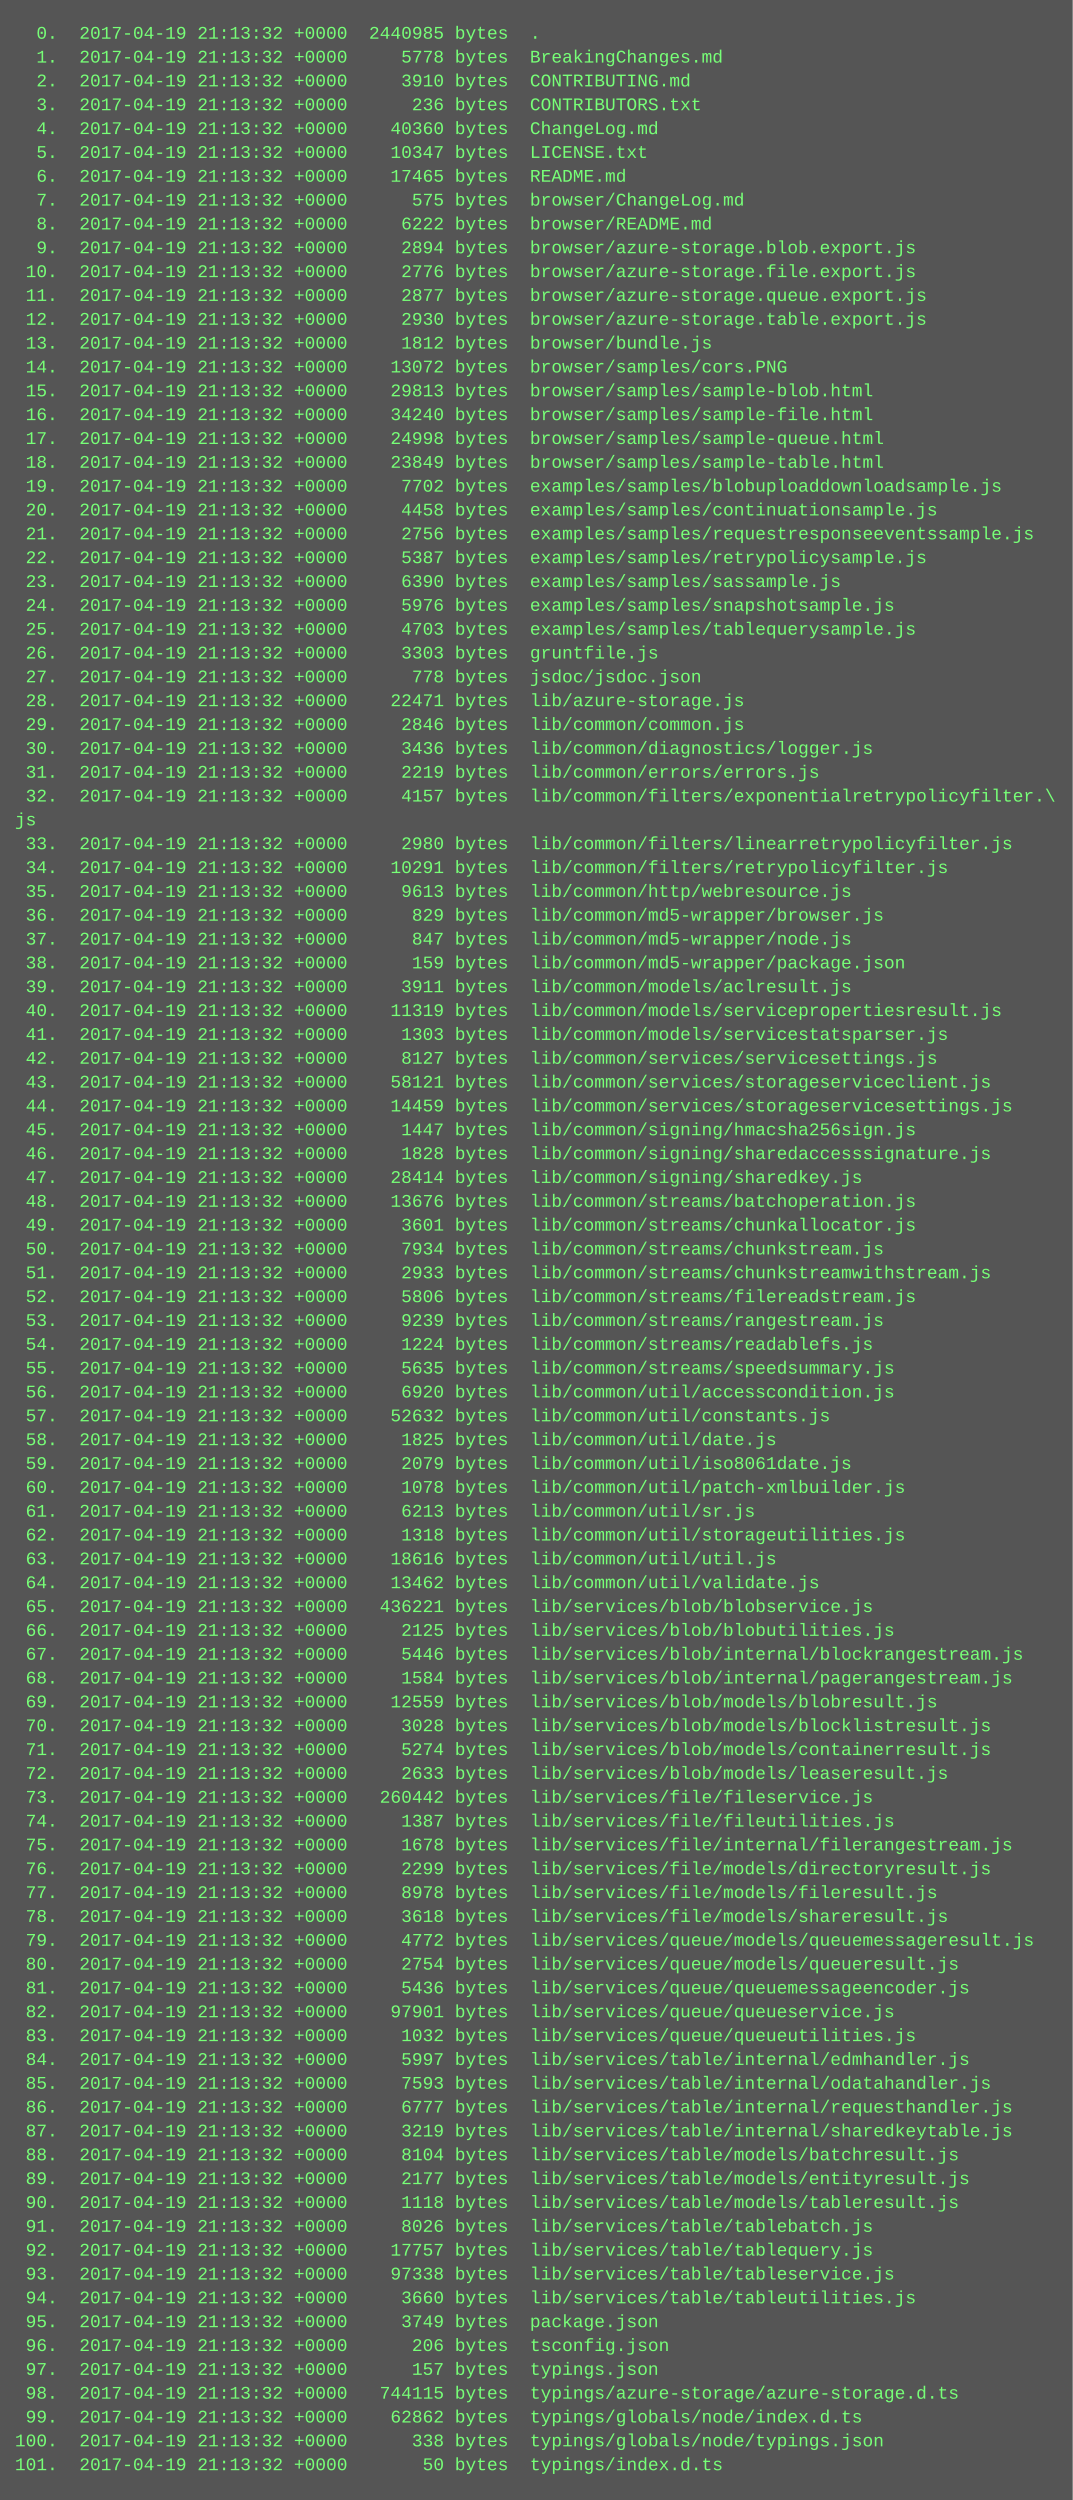
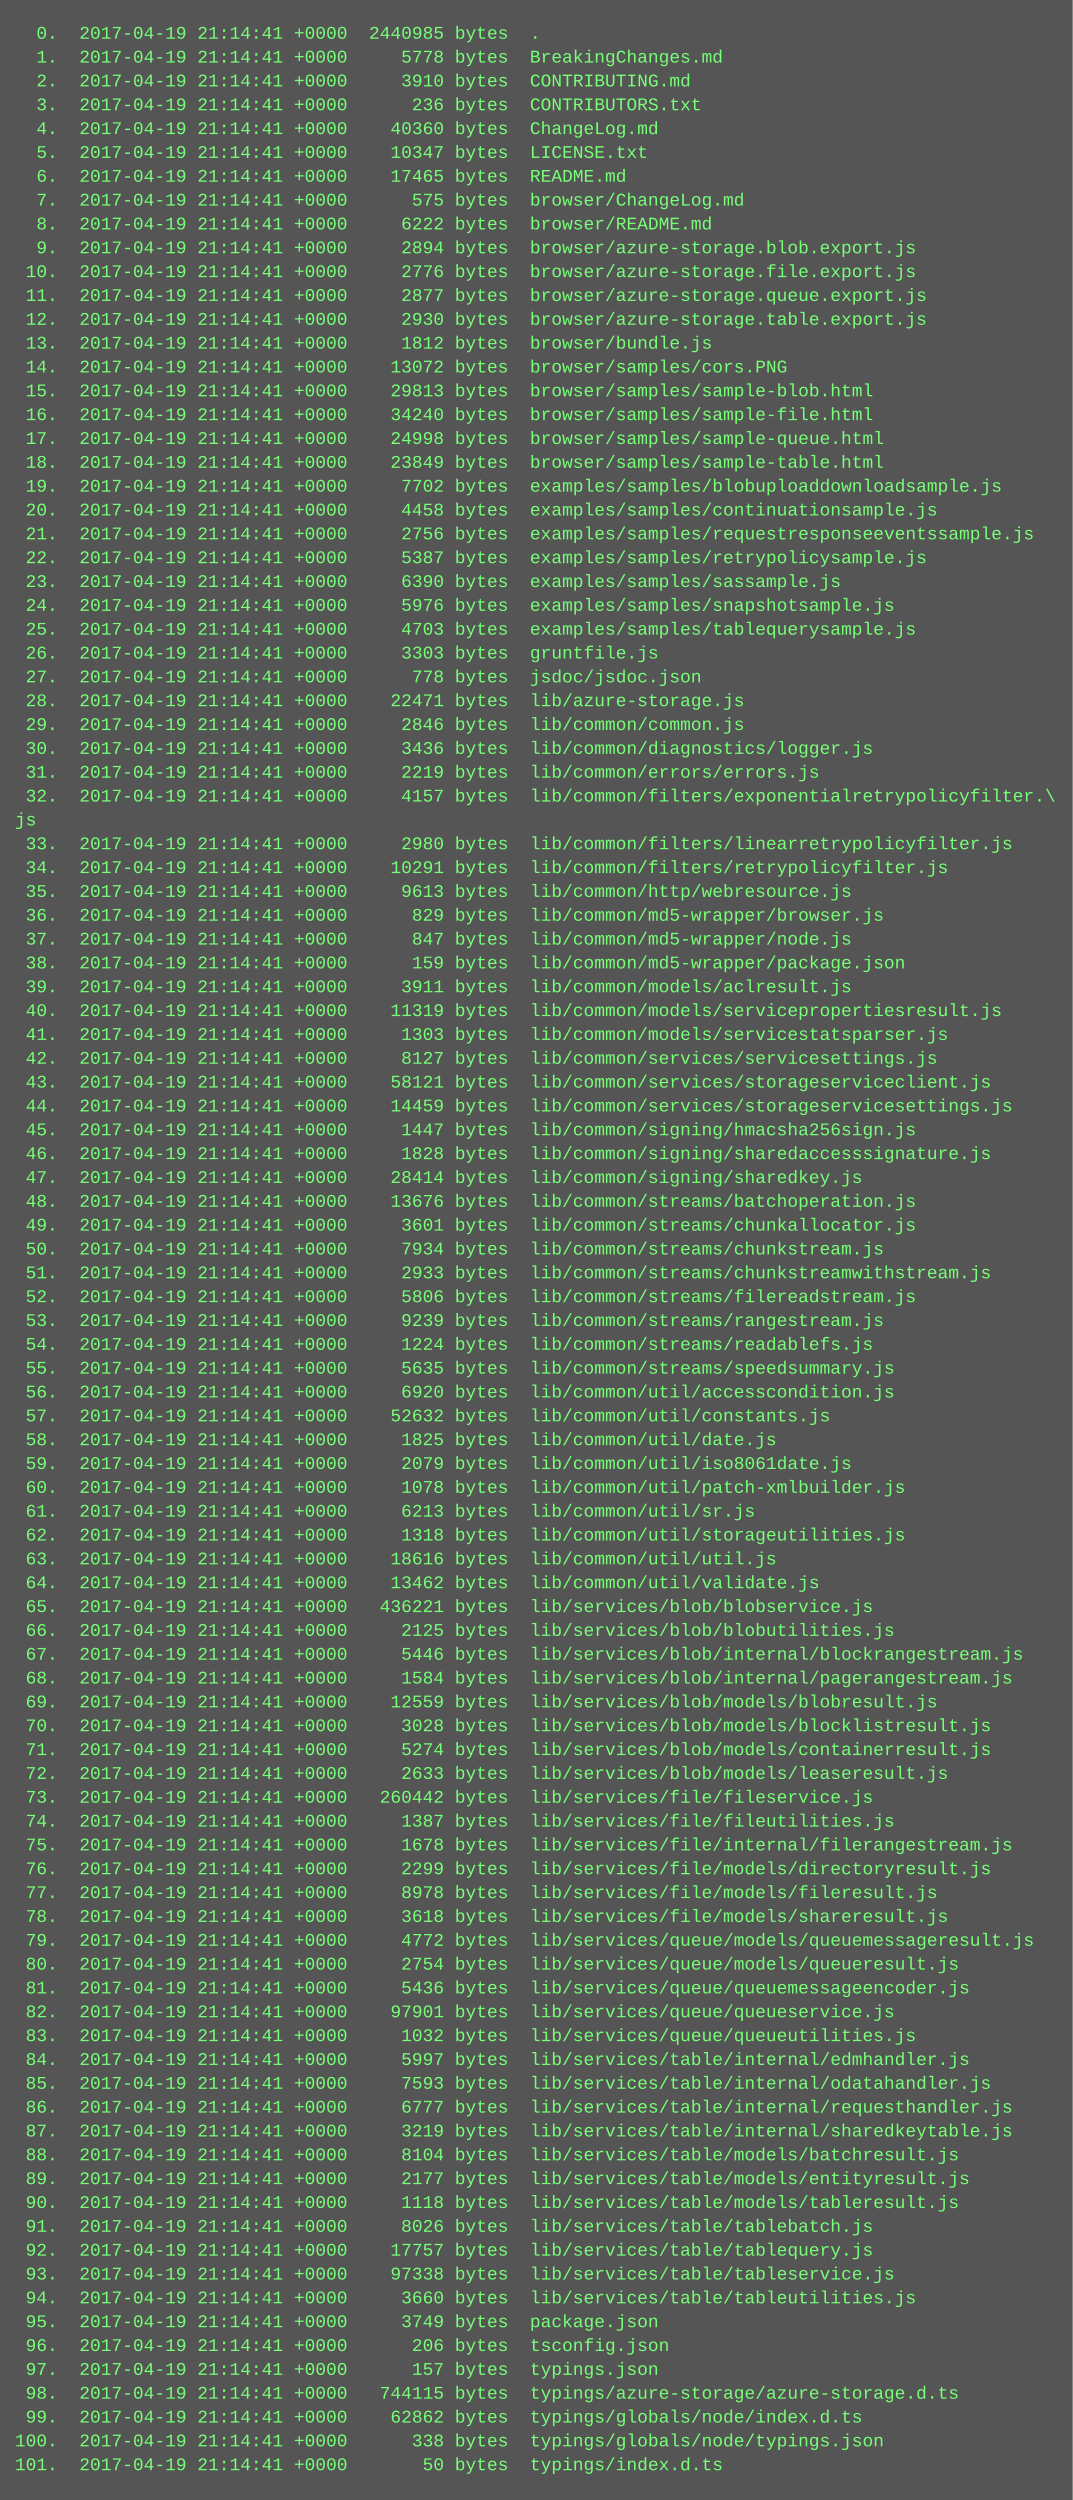
<svg xmlns="http://www.w3.org/2000/svg" height="1678" width="720">
  <rect height="1678" fill="#555" width="720" />
  <text fill="#7f7" font-family="Courier New" font-size="12" xml:space="preserve">
-     <tspan x="10" y="26">  0.  2017-04-19 21:13:32 +0000  2440985 bytes  .</tspan>
-     <tspan x="10" y="42">  1.  2017-04-19 21:13:32 +0000     5778 bytes  BreakingChanges.md</tspan>
-     <tspan x="10" y="58">  2.  2017-04-19 21:13:32 +0000     3910 bytes  CONTRIBUTING.md</tspan>
-     <tspan x="10" y="74">  3.  2017-04-19 21:13:32 +0000      236 bytes  CONTRIBUTORS.txt</tspan>
-     <tspan x="10" y="90">  4.  2017-04-19 21:13:32 +0000    40360 bytes  ChangeLog.md</tspan>
-     <tspan x="10" y="106">  5.  2017-04-19 21:13:32 +0000    10347 bytes  LICENSE.txt</tspan>
-     <tspan x="10" y="122">  6.  2017-04-19 21:13:32 +0000    17465 bytes  README.md</tspan>
-     <tspan x="10" y="138">  7.  2017-04-19 21:13:32 +0000      575 bytes  browser/ChangeLog.md</tspan>
-     <tspan x="10" y="154">  8.  2017-04-19 21:13:32 +0000     6222 bytes  browser/README.md</tspan>
-     <tspan x="10" y="170">  9.  2017-04-19 21:13:32 +0000     2894 bytes  browser/azure-storage.blob.export.js</tspan>
-     <tspan x="10" y="186"> 10.  2017-04-19 21:13:32 +0000     2776 bytes  browser/azure-storage.file.export.js</tspan>
-     <tspan x="10" y="202"> 11.  2017-04-19 21:13:32 +0000     2877 bytes  browser/azure-storage.queue.export.js</tspan>
-     <tspan x="10" y="218"> 12.  2017-04-19 21:13:32 +0000     2930 bytes  browser/azure-storage.table.export.js</tspan>
-     <tspan x="10" y="234"> 13.  2017-04-19 21:13:32 +0000     1812 bytes  browser/bundle.js</tspan>
-     <tspan x="10" y="250"> 14.  2017-04-19 21:13:32 +0000    13072 bytes  browser/samples/cors.PNG</tspan>
-     <tspan x="10" y="266"> 15.  2017-04-19 21:13:32 +0000    29813 bytes  browser/samples/sample-blob.html</tspan>
-     <tspan x="10" y="282"> 16.  2017-04-19 21:13:32 +0000    34240 bytes  browser/samples/sample-file.html</tspan>
-     <tspan x="10" y="298"> 17.  2017-04-19 21:13:32 +0000    24998 bytes  browser/samples/sample-queue.html</tspan>
-     <tspan x="10" y="314"> 18.  2017-04-19 21:13:32 +0000    23849 bytes  browser/samples/sample-table.html</tspan>
-     <tspan x="10" y="330"> 19.  2017-04-19 21:13:32 +0000     7702 bytes  examples/samples/blobuploaddownloadsample.js</tspan>
-     <tspan x="10" y="346"> 20.  2017-04-19 21:13:32 +0000     4458 bytes  examples/samples/continuationsample.js</tspan>
-     <tspan x="10" y="362"> 21.  2017-04-19 21:13:32 +0000     2756 bytes  examples/samples/requestresponseeventssample.js</tspan>
-     <tspan x="10" y="378"> 22.  2017-04-19 21:13:32 +0000     5387 bytes  examples/samples/retrypolicysample.js</tspan>
-     <tspan x="10" y="394"> 23.  2017-04-19 21:13:32 +0000     6390 bytes  examples/samples/sassample.js</tspan>
-     <tspan x="10" y="410"> 24.  2017-04-19 21:13:32 +0000     5976 bytes  examples/samples/snapshotsample.js</tspan>
-     <tspan x="10" y="426"> 25.  2017-04-19 21:13:32 +0000     4703 bytes  examples/samples/tablequerysample.js</tspan>
-     <tspan x="10" y="442"> 26.  2017-04-19 21:13:32 +0000     3303 bytes  gruntfile.js</tspan>
-     <tspan x="10" y="458"> 27.  2017-04-19 21:13:32 +0000      778 bytes  jsdoc/jsdoc.json</tspan>
-     <tspan x="10" y="474"> 28.  2017-04-19 21:13:32 +0000    22471 bytes  lib/azure-storage.js</tspan>
-     <tspan x="10" y="490"> 29.  2017-04-19 21:13:32 +0000     2846 bytes  lib/common/common.js</tspan>
-     <tspan x="10" y="506"> 30.  2017-04-19 21:13:32 +0000     3436 bytes  lib/common/diagnostics/logger.js</tspan>
-     <tspan x="10" y="522"> 31.  2017-04-19 21:13:32 +0000     2219 bytes  lib/common/errors/errors.js</tspan>
-     <tspan x="10" y="538"> 32.  2017-04-19 21:13:32 +0000     4157 bytes  lib/common/filters/exponentialretrypolicyfilter.\</tspan>
+     <tspan x="10" y="26">  0.  2017-04-19 21:14:41 +0000  2440985 bytes  .</tspan>
+     <tspan x="10" y="42">  1.  2017-04-19 21:14:41 +0000     5778 bytes  BreakingChanges.md</tspan>
+     <tspan x="10" y="58">  2.  2017-04-19 21:14:41 +0000     3910 bytes  CONTRIBUTING.md</tspan>
+     <tspan x="10" y="74">  3.  2017-04-19 21:14:41 +0000      236 bytes  CONTRIBUTORS.txt</tspan>
+     <tspan x="10" y="90">  4.  2017-04-19 21:14:41 +0000    40360 bytes  ChangeLog.md</tspan>
+     <tspan x="10" y="106">  5.  2017-04-19 21:14:41 +0000    10347 bytes  LICENSE.txt</tspan>
+     <tspan x="10" y="122">  6.  2017-04-19 21:14:41 +0000    17465 bytes  README.md</tspan>
+     <tspan x="10" y="138">  7.  2017-04-19 21:14:41 +0000      575 bytes  browser/ChangeLog.md</tspan>
+     <tspan x="10" y="154">  8.  2017-04-19 21:14:41 +0000     6222 bytes  browser/README.md</tspan>
+     <tspan x="10" y="170">  9.  2017-04-19 21:14:41 +0000     2894 bytes  browser/azure-storage.blob.export.js</tspan>
+     <tspan x="10" y="186"> 10.  2017-04-19 21:14:41 +0000     2776 bytes  browser/azure-storage.file.export.js</tspan>
+     <tspan x="10" y="202"> 11.  2017-04-19 21:14:41 +0000     2877 bytes  browser/azure-storage.queue.export.js</tspan>
+     <tspan x="10" y="218"> 12.  2017-04-19 21:14:41 +0000     2930 bytes  browser/azure-storage.table.export.js</tspan>
+     <tspan x="10" y="234"> 13.  2017-04-19 21:14:41 +0000     1812 bytes  browser/bundle.js</tspan>
+     <tspan x="10" y="250"> 14.  2017-04-19 21:14:41 +0000    13072 bytes  browser/samples/cors.PNG</tspan>
+     <tspan x="10" y="266"> 15.  2017-04-19 21:14:41 +0000    29813 bytes  browser/samples/sample-blob.html</tspan>
+     <tspan x="10" y="282"> 16.  2017-04-19 21:14:41 +0000    34240 bytes  browser/samples/sample-file.html</tspan>
+     <tspan x="10" y="298"> 17.  2017-04-19 21:14:41 +0000    24998 bytes  browser/samples/sample-queue.html</tspan>
+     <tspan x="10" y="314"> 18.  2017-04-19 21:14:41 +0000    23849 bytes  browser/samples/sample-table.html</tspan>
+     <tspan x="10" y="330"> 19.  2017-04-19 21:14:41 +0000     7702 bytes  examples/samples/blobuploaddownloadsample.js</tspan>
+     <tspan x="10" y="346"> 20.  2017-04-19 21:14:41 +0000     4458 bytes  examples/samples/continuationsample.js</tspan>
+     <tspan x="10" y="362"> 21.  2017-04-19 21:14:41 +0000     2756 bytes  examples/samples/requestresponseeventssample.js</tspan>
+     <tspan x="10" y="378"> 22.  2017-04-19 21:14:41 +0000     5387 bytes  examples/samples/retrypolicysample.js</tspan>
+     <tspan x="10" y="394"> 23.  2017-04-19 21:14:41 +0000     6390 bytes  examples/samples/sassample.js</tspan>
+     <tspan x="10" y="410"> 24.  2017-04-19 21:14:41 +0000     5976 bytes  examples/samples/snapshotsample.js</tspan>
+     <tspan x="10" y="426"> 25.  2017-04-19 21:14:41 +0000     4703 bytes  examples/samples/tablequerysample.js</tspan>
+     <tspan x="10" y="442"> 26.  2017-04-19 21:14:41 +0000     3303 bytes  gruntfile.js</tspan>
+     <tspan x="10" y="458"> 27.  2017-04-19 21:14:41 +0000      778 bytes  jsdoc/jsdoc.json</tspan>
+     <tspan x="10" y="474"> 28.  2017-04-19 21:14:41 +0000    22471 bytes  lib/azure-storage.js</tspan>
+     <tspan x="10" y="490"> 29.  2017-04-19 21:14:41 +0000     2846 bytes  lib/common/common.js</tspan>
+     <tspan x="10" y="506"> 30.  2017-04-19 21:14:41 +0000     3436 bytes  lib/common/diagnostics/logger.js</tspan>
+     <tspan x="10" y="522"> 31.  2017-04-19 21:14:41 +0000     2219 bytes  lib/common/errors/errors.js</tspan>
+     <tspan x="10" y="538"> 32.  2017-04-19 21:14:41 +0000     4157 bytes  lib/common/filters/exponentialretrypolicyfilter.\</tspan>
    <tspan x="10" y="554">js</tspan>
-     <tspan x="10" y="570"> 33.  2017-04-19 21:13:32 +0000     2980 bytes  lib/common/filters/linearretrypolicyfilter.js</tspan>
-     <tspan x="10" y="586"> 34.  2017-04-19 21:13:32 +0000    10291 bytes  lib/common/filters/retrypolicyfilter.js</tspan>
-     <tspan x="10" y="602"> 35.  2017-04-19 21:13:32 +0000     9613 bytes  lib/common/http/webresource.js</tspan>
-     <tspan x="10" y="618"> 36.  2017-04-19 21:13:32 +0000      829 bytes  lib/common/md5-wrapper/browser.js</tspan>
-     <tspan x="10" y="634"> 37.  2017-04-19 21:13:32 +0000      847 bytes  lib/common/md5-wrapper/node.js</tspan>
-     <tspan x="10" y="650"> 38.  2017-04-19 21:13:32 +0000      159 bytes  lib/common/md5-wrapper/package.json</tspan>
-     <tspan x="10" y="666"> 39.  2017-04-19 21:13:32 +0000     3911 bytes  lib/common/models/aclresult.js</tspan>
-     <tspan x="10" y="682"> 40.  2017-04-19 21:13:32 +0000    11319 bytes  lib/common/models/servicepropertiesresult.js</tspan>
-     <tspan x="10" y="698"> 41.  2017-04-19 21:13:32 +0000     1303 bytes  lib/common/models/servicestatsparser.js</tspan>
-     <tspan x="10" y="714"> 42.  2017-04-19 21:13:32 +0000     8127 bytes  lib/common/services/servicesettings.js</tspan>
-     <tspan x="10" y="730"> 43.  2017-04-19 21:13:32 +0000    58121 bytes  lib/common/services/storageserviceclient.js</tspan>
-     <tspan x="10" y="746"> 44.  2017-04-19 21:13:32 +0000    14459 bytes  lib/common/services/storageservicesettings.js</tspan>
-     <tspan x="10" y="762"> 45.  2017-04-19 21:13:32 +0000     1447 bytes  lib/common/signing/hmacsha256sign.js</tspan>
-     <tspan x="10" y="778"> 46.  2017-04-19 21:13:32 +0000     1828 bytes  lib/common/signing/sharedaccesssignature.js</tspan>
-     <tspan x="10" y="794"> 47.  2017-04-19 21:13:32 +0000    28414 bytes  lib/common/signing/sharedkey.js</tspan>
-     <tspan x="10" y="810"> 48.  2017-04-19 21:13:32 +0000    13676 bytes  lib/common/streams/batchoperation.js</tspan>
-     <tspan x="10" y="826"> 49.  2017-04-19 21:13:32 +0000     3601 bytes  lib/common/streams/chunkallocator.js</tspan>
-     <tspan x="10" y="842"> 50.  2017-04-19 21:13:32 +0000     7934 bytes  lib/common/streams/chunkstream.js</tspan>
-     <tspan x="10" y="858"> 51.  2017-04-19 21:13:32 +0000     2933 bytes  lib/common/streams/chunkstreamwithstream.js</tspan>
-     <tspan x="10" y="874"> 52.  2017-04-19 21:13:32 +0000     5806 bytes  lib/common/streams/filereadstream.js</tspan>
-     <tspan x="10" y="890"> 53.  2017-04-19 21:13:32 +0000     9239 bytes  lib/common/streams/rangestream.js</tspan>
-     <tspan x="10" y="906"> 54.  2017-04-19 21:13:32 +0000     1224 bytes  lib/common/streams/readablefs.js</tspan>
-     <tspan x="10" y="922"> 55.  2017-04-19 21:13:32 +0000     5635 bytes  lib/common/streams/speedsummary.js</tspan>
-     <tspan x="10" y="938"> 56.  2017-04-19 21:13:32 +0000     6920 bytes  lib/common/util/accesscondition.js</tspan>
-     <tspan x="10" y="954"> 57.  2017-04-19 21:13:32 +0000    52632 bytes  lib/common/util/constants.js</tspan>
-     <tspan x="10" y="970"> 58.  2017-04-19 21:13:32 +0000     1825 bytes  lib/common/util/date.js</tspan>
-     <tspan x="10" y="986"> 59.  2017-04-19 21:13:32 +0000     2079 bytes  lib/common/util/iso8061date.js</tspan>
-     <tspan x="10" y="1002"> 60.  2017-04-19 21:13:32 +0000     1078 bytes  lib/common/util/patch-xmlbuilder.js</tspan>
-     <tspan x="10" y="1018"> 61.  2017-04-19 21:13:32 +0000     6213 bytes  lib/common/util/sr.js</tspan>
-     <tspan x="10" y="1034"> 62.  2017-04-19 21:13:32 +0000     1318 bytes  lib/common/util/storageutilities.js</tspan>
-     <tspan x="10" y="1050"> 63.  2017-04-19 21:13:32 +0000    18616 bytes  lib/common/util/util.js</tspan>
-     <tspan x="10" y="1066"> 64.  2017-04-19 21:13:32 +0000    13462 bytes  lib/common/util/validate.js</tspan>
-     <tspan x="10" y="1082"> 65.  2017-04-19 21:13:32 +0000   436221 bytes  lib/services/blob/blobservice.js</tspan>
-     <tspan x="10" y="1098"> 66.  2017-04-19 21:13:32 +0000     2125 bytes  lib/services/blob/blobutilities.js</tspan>
-     <tspan x="10" y="1114"> 67.  2017-04-19 21:13:32 +0000     5446 bytes  lib/services/blob/internal/blockrangestream.js</tspan>
-     <tspan x="10" y="1130"> 68.  2017-04-19 21:13:32 +0000     1584 bytes  lib/services/blob/internal/pagerangestream.js</tspan>
-     <tspan x="10" y="1146"> 69.  2017-04-19 21:13:32 +0000    12559 bytes  lib/services/blob/models/blobresult.js</tspan>
-     <tspan x="10" y="1162"> 70.  2017-04-19 21:13:32 +0000     3028 bytes  lib/services/blob/models/blocklistresult.js</tspan>
-     <tspan x="10" y="1178"> 71.  2017-04-19 21:13:32 +0000     5274 bytes  lib/services/blob/models/containerresult.js</tspan>
-     <tspan x="10" y="1194"> 72.  2017-04-19 21:13:32 +0000     2633 bytes  lib/services/blob/models/leaseresult.js</tspan>
-     <tspan x="10" y="1210"> 73.  2017-04-19 21:13:32 +0000   260442 bytes  lib/services/file/fileservice.js</tspan>
-     <tspan x="10" y="1226"> 74.  2017-04-19 21:13:32 +0000     1387 bytes  lib/services/file/fileutilities.js</tspan>
-     <tspan x="10" y="1242"> 75.  2017-04-19 21:13:32 +0000     1678 bytes  lib/services/file/internal/filerangestream.js</tspan>
-     <tspan x="10" y="1258"> 76.  2017-04-19 21:13:32 +0000     2299 bytes  lib/services/file/models/directoryresult.js</tspan>
-     <tspan x="10" y="1274"> 77.  2017-04-19 21:13:32 +0000     8978 bytes  lib/services/file/models/fileresult.js</tspan>
-     <tspan x="10" y="1290"> 78.  2017-04-19 21:13:32 +0000     3618 bytes  lib/services/file/models/shareresult.js</tspan>
-     <tspan x="10" y="1306"> 79.  2017-04-19 21:13:32 +0000     4772 bytes  lib/services/queue/models/queuemessageresult.js</tspan>
-     <tspan x="10" y="1322"> 80.  2017-04-19 21:13:32 +0000     2754 bytes  lib/services/queue/models/queueresult.js</tspan>
-     <tspan x="10" y="1338"> 81.  2017-04-19 21:13:32 +0000     5436 bytes  lib/services/queue/queuemessageencoder.js</tspan>
-     <tspan x="10" y="1354"> 82.  2017-04-19 21:13:32 +0000    97901 bytes  lib/services/queue/queueservice.js</tspan>
-     <tspan x="10" y="1370"> 83.  2017-04-19 21:13:32 +0000     1032 bytes  lib/services/queue/queueutilities.js</tspan>
-     <tspan x="10" y="1386"> 84.  2017-04-19 21:13:32 +0000     5997 bytes  lib/services/table/internal/edmhandler.js</tspan>
-     <tspan x="10" y="1402"> 85.  2017-04-19 21:13:32 +0000     7593 bytes  lib/services/table/internal/odatahandler.js</tspan>
-     <tspan x="10" y="1418"> 86.  2017-04-19 21:13:32 +0000     6777 bytes  lib/services/table/internal/requesthandler.js</tspan>
-     <tspan x="10" y="1434"> 87.  2017-04-19 21:13:32 +0000     3219 bytes  lib/services/table/internal/sharedkeytable.js</tspan>
-     <tspan x="10" y="1450"> 88.  2017-04-19 21:13:32 +0000     8104 bytes  lib/services/table/models/batchresult.js</tspan>
-     <tspan x="10" y="1466"> 89.  2017-04-19 21:13:32 +0000     2177 bytes  lib/services/table/models/entityresult.js</tspan>
-     <tspan x="10" y="1482"> 90.  2017-04-19 21:13:32 +0000     1118 bytes  lib/services/table/models/tableresult.js</tspan>
-     <tspan x="10" y="1498"> 91.  2017-04-19 21:13:32 +0000     8026 bytes  lib/services/table/tablebatch.js</tspan>
-     <tspan x="10" y="1514"> 92.  2017-04-19 21:13:32 +0000    17757 bytes  lib/services/table/tablequery.js</tspan>
-     <tspan x="10" y="1530"> 93.  2017-04-19 21:13:32 +0000    97338 bytes  lib/services/table/tableservice.js</tspan>
-     <tspan x="10" y="1546"> 94.  2017-04-19 21:13:32 +0000     3660 bytes  lib/services/table/tableutilities.js</tspan>
-     <tspan x="10" y="1562"> 95.  2017-04-19 21:13:32 +0000     3749 bytes  package.json</tspan>
-     <tspan x="10" y="1578"> 96.  2017-04-19 21:13:32 +0000      206 bytes  tsconfig.json</tspan>
-     <tspan x="10" y="1594"> 97.  2017-04-19 21:13:32 +0000      157 bytes  typings.json</tspan>
-     <tspan x="10" y="1610"> 98.  2017-04-19 21:13:32 +0000   744115 bytes  typings/azure-storage/azure-storage.d.ts</tspan>
-     <tspan x="10" y="1626"> 99.  2017-04-19 21:13:32 +0000    62862 bytes  typings/globals/node/index.d.ts</tspan>
-     <tspan x="10" y="1642">100.  2017-04-19 21:13:32 +0000      338 bytes  typings/globals/node/typings.json</tspan>
-     <tspan x="10" y="1658">101.  2017-04-19 21:13:32 +0000       50 bytes  typings/index.d.ts</tspan>
+     <tspan x="10" y="570"> 33.  2017-04-19 21:14:41 +0000     2980 bytes  lib/common/filters/linearretrypolicyfilter.js</tspan>
+     <tspan x="10" y="586"> 34.  2017-04-19 21:14:41 +0000    10291 bytes  lib/common/filters/retrypolicyfilter.js</tspan>
+     <tspan x="10" y="602"> 35.  2017-04-19 21:14:41 +0000     9613 bytes  lib/common/http/webresource.js</tspan>
+     <tspan x="10" y="618"> 36.  2017-04-19 21:14:41 +0000      829 bytes  lib/common/md5-wrapper/browser.js</tspan>
+     <tspan x="10" y="634"> 37.  2017-04-19 21:14:41 +0000      847 bytes  lib/common/md5-wrapper/node.js</tspan>
+     <tspan x="10" y="650"> 38.  2017-04-19 21:14:41 +0000      159 bytes  lib/common/md5-wrapper/package.json</tspan>
+     <tspan x="10" y="666"> 39.  2017-04-19 21:14:41 +0000     3911 bytes  lib/common/models/aclresult.js</tspan>
+     <tspan x="10" y="682"> 40.  2017-04-19 21:14:41 +0000    11319 bytes  lib/common/models/servicepropertiesresult.js</tspan>
+     <tspan x="10" y="698"> 41.  2017-04-19 21:14:41 +0000     1303 bytes  lib/common/models/servicestatsparser.js</tspan>
+     <tspan x="10" y="714"> 42.  2017-04-19 21:14:41 +0000     8127 bytes  lib/common/services/servicesettings.js</tspan>
+     <tspan x="10" y="730"> 43.  2017-04-19 21:14:41 +0000    58121 bytes  lib/common/services/storageserviceclient.js</tspan>
+     <tspan x="10" y="746"> 44.  2017-04-19 21:14:41 +0000    14459 bytes  lib/common/services/storageservicesettings.js</tspan>
+     <tspan x="10" y="762"> 45.  2017-04-19 21:14:41 +0000     1447 bytes  lib/common/signing/hmacsha256sign.js</tspan>
+     <tspan x="10" y="778"> 46.  2017-04-19 21:14:41 +0000     1828 bytes  lib/common/signing/sharedaccesssignature.js</tspan>
+     <tspan x="10" y="794"> 47.  2017-04-19 21:14:41 +0000    28414 bytes  lib/common/signing/sharedkey.js</tspan>
+     <tspan x="10" y="810"> 48.  2017-04-19 21:14:41 +0000    13676 bytes  lib/common/streams/batchoperation.js</tspan>
+     <tspan x="10" y="826"> 49.  2017-04-19 21:14:41 +0000     3601 bytes  lib/common/streams/chunkallocator.js</tspan>
+     <tspan x="10" y="842"> 50.  2017-04-19 21:14:41 +0000     7934 bytes  lib/common/streams/chunkstream.js</tspan>
+     <tspan x="10" y="858"> 51.  2017-04-19 21:14:41 +0000     2933 bytes  lib/common/streams/chunkstreamwithstream.js</tspan>
+     <tspan x="10" y="874"> 52.  2017-04-19 21:14:41 +0000     5806 bytes  lib/common/streams/filereadstream.js</tspan>
+     <tspan x="10" y="890"> 53.  2017-04-19 21:14:41 +0000     9239 bytes  lib/common/streams/rangestream.js</tspan>
+     <tspan x="10" y="906"> 54.  2017-04-19 21:14:41 +0000     1224 bytes  lib/common/streams/readablefs.js</tspan>
+     <tspan x="10" y="922"> 55.  2017-04-19 21:14:41 +0000     5635 bytes  lib/common/streams/speedsummary.js</tspan>
+     <tspan x="10" y="938"> 56.  2017-04-19 21:14:41 +0000     6920 bytes  lib/common/util/accesscondition.js</tspan>
+     <tspan x="10" y="954"> 57.  2017-04-19 21:14:41 +0000    52632 bytes  lib/common/util/constants.js</tspan>
+     <tspan x="10" y="970"> 58.  2017-04-19 21:14:41 +0000     1825 bytes  lib/common/util/date.js</tspan>
+     <tspan x="10" y="986"> 59.  2017-04-19 21:14:41 +0000     2079 bytes  lib/common/util/iso8061date.js</tspan>
+     <tspan x="10" y="1002"> 60.  2017-04-19 21:14:41 +0000     1078 bytes  lib/common/util/patch-xmlbuilder.js</tspan>
+     <tspan x="10" y="1018"> 61.  2017-04-19 21:14:41 +0000     6213 bytes  lib/common/util/sr.js</tspan>
+     <tspan x="10" y="1034"> 62.  2017-04-19 21:14:41 +0000     1318 bytes  lib/common/util/storageutilities.js</tspan>
+     <tspan x="10" y="1050"> 63.  2017-04-19 21:14:41 +0000    18616 bytes  lib/common/util/util.js</tspan>
+     <tspan x="10" y="1066"> 64.  2017-04-19 21:14:41 +0000    13462 bytes  lib/common/util/validate.js</tspan>
+     <tspan x="10" y="1082"> 65.  2017-04-19 21:14:41 +0000   436221 bytes  lib/services/blob/blobservice.js</tspan>
+     <tspan x="10" y="1098"> 66.  2017-04-19 21:14:41 +0000     2125 bytes  lib/services/blob/blobutilities.js</tspan>
+     <tspan x="10" y="1114"> 67.  2017-04-19 21:14:41 +0000     5446 bytes  lib/services/blob/internal/blockrangestream.js</tspan>
+     <tspan x="10" y="1130"> 68.  2017-04-19 21:14:41 +0000     1584 bytes  lib/services/blob/internal/pagerangestream.js</tspan>
+     <tspan x="10" y="1146"> 69.  2017-04-19 21:14:41 +0000    12559 bytes  lib/services/blob/models/blobresult.js</tspan>
+     <tspan x="10" y="1162"> 70.  2017-04-19 21:14:41 +0000     3028 bytes  lib/services/blob/models/blocklistresult.js</tspan>
+     <tspan x="10" y="1178"> 71.  2017-04-19 21:14:41 +0000     5274 bytes  lib/services/blob/models/containerresult.js</tspan>
+     <tspan x="10" y="1194"> 72.  2017-04-19 21:14:41 +0000     2633 bytes  lib/services/blob/models/leaseresult.js</tspan>
+     <tspan x="10" y="1210"> 73.  2017-04-19 21:14:41 +0000   260442 bytes  lib/services/file/fileservice.js</tspan>
+     <tspan x="10" y="1226"> 74.  2017-04-19 21:14:41 +0000     1387 bytes  lib/services/file/fileutilities.js</tspan>
+     <tspan x="10" y="1242"> 75.  2017-04-19 21:14:41 +0000     1678 bytes  lib/services/file/internal/filerangestream.js</tspan>
+     <tspan x="10" y="1258"> 76.  2017-04-19 21:14:41 +0000     2299 bytes  lib/services/file/models/directoryresult.js</tspan>
+     <tspan x="10" y="1274"> 77.  2017-04-19 21:14:41 +0000     8978 bytes  lib/services/file/models/fileresult.js</tspan>
+     <tspan x="10" y="1290"> 78.  2017-04-19 21:14:41 +0000     3618 bytes  lib/services/file/models/shareresult.js</tspan>
+     <tspan x="10" y="1306"> 79.  2017-04-19 21:14:41 +0000     4772 bytes  lib/services/queue/models/queuemessageresult.js</tspan>
+     <tspan x="10" y="1322"> 80.  2017-04-19 21:14:41 +0000     2754 bytes  lib/services/queue/models/queueresult.js</tspan>
+     <tspan x="10" y="1338"> 81.  2017-04-19 21:14:41 +0000     5436 bytes  lib/services/queue/queuemessageencoder.js</tspan>
+     <tspan x="10" y="1354"> 82.  2017-04-19 21:14:41 +0000    97901 bytes  lib/services/queue/queueservice.js</tspan>
+     <tspan x="10" y="1370"> 83.  2017-04-19 21:14:41 +0000     1032 bytes  lib/services/queue/queueutilities.js</tspan>
+     <tspan x="10" y="1386"> 84.  2017-04-19 21:14:41 +0000     5997 bytes  lib/services/table/internal/edmhandler.js</tspan>
+     <tspan x="10" y="1402"> 85.  2017-04-19 21:14:41 +0000     7593 bytes  lib/services/table/internal/odatahandler.js</tspan>
+     <tspan x="10" y="1418"> 86.  2017-04-19 21:14:41 +0000     6777 bytes  lib/services/table/internal/requesthandler.js</tspan>
+     <tspan x="10" y="1434"> 87.  2017-04-19 21:14:41 +0000     3219 bytes  lib/services/table/internal/sharedkeytable.js</tspan>
+     <tspan x="10" y="1450"> 88.  2017-04-19 21:14:41 +0000     8104 bytes  lib/services/table/models/batchresult.js</tspan>
+     <tspan x="10" y="1466"> 89.  2017-04-19 21:14:41 +0000     2177 bytes  lib/services/table/models/entityresult.js</tspan>
+     <tspan x="10" y="1482"> 90.  2017-04-19 21:14:41 +0000     1118 bytes  lib/services/table/models/tableresult.js</tspan>
+     <tspan x="10" y="1498"> 91.  2017-04-19 21:14:41 +0000     8026 bytes  lib/services/table/tablebatch.js</tspan>
+     <tspan x="10" y="1514"> 92.  2017-04-19 21:14:41 +0000    17757 bytes  lib/services/table/tablequery.js</tspan>
+     <tspan x="10" y="1530"> 93.  2017-04-19 21:14:41 +0000    97338 bytes  lib/services/table/tableservice.js</tspan>
+     <tspan x="10" y="1546"> 94.  2017-04-19 21:14:41 +0000     3660 bytes  lib/services/table/tableutilities.js</tspan>
+     <tspan x="10" y="1562"> 95.  2017-04-19 21:14:41 +0000     3749 bytes  package.json</tspan>
+     <tspan x="10" y="1578"> 96.  2017-04-19 21:14:41 +0000      206 bytes  tsconfig.json</tspan>
+     <tspan x="10" y="1594"> 97.  2017-04-19 21:14:41 +0000      157 bytes  typings.json</tspan>
+     <tspan x="10" y="1610"> 98.  2017-04-19 21:14:41 +0000   744115 bytes  typings/azure-storage/azure-storage.d.ts</tspan>
+     <tspan x="10" y="1626"> 99.  2017-04-19 21:14:41 +0000    62862 bytes  typings/globals/node/index.d.ts</tspan>
+     <tspan x="10" y="1642">100.  2017-04-19 21:14:41 +0000      338 bytes  typings/globals/node/typings.json</tspan>
+     <tspan x="10" y="1658">101.  2017-04-19 21:14:41 +0000       50 bytes  typings/index.d.ts</tspan>
  </text>
</svg>
